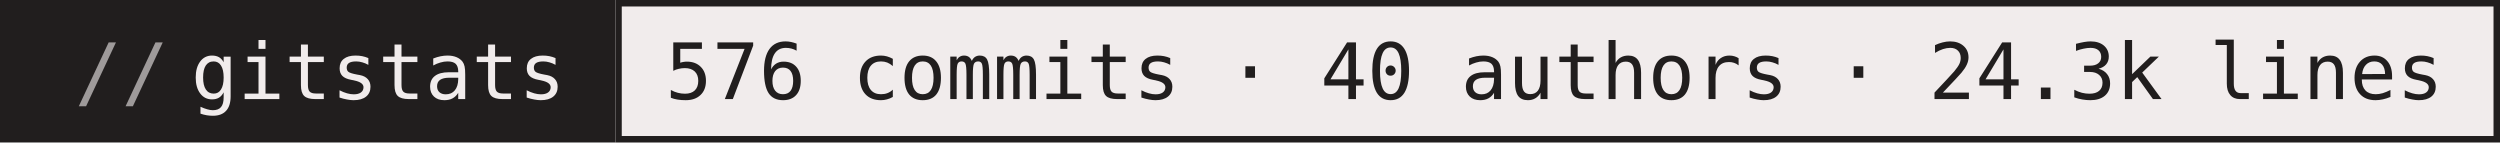
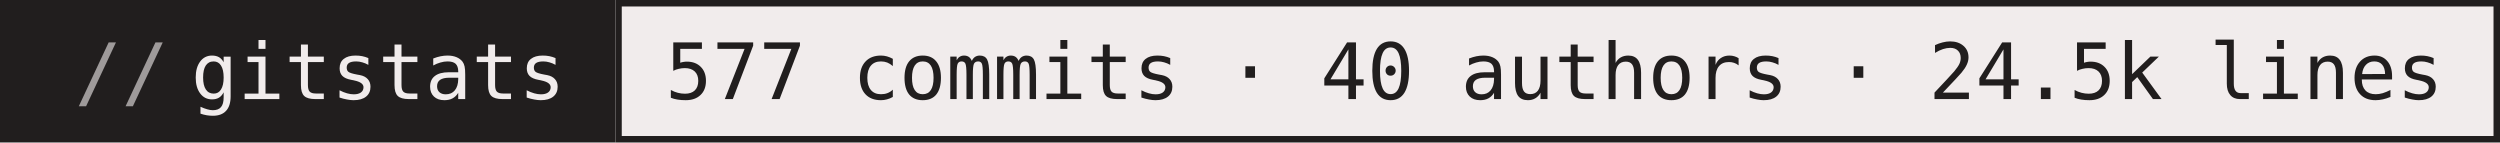
- <svg xmlns="http://www.w3.org/2000/svg" width="386" height="22" role="img" aria-label="gitstats: 576 commits · 40 authors · 24.3k lines">
+ <svg xmlns="http://www.w3.org/2000/svg" width="386" height="22" role="img" aria-label="gitstats: 577 commits · 40 authors · 24.5k lines">
  <g>
    <rect x="0" width="95" height="22" fill="#211e1e" />
    <rect x="95" width="291" height="22" fill="#f1ecec" />
    <rect x="95.5" y="0.5" width="290" height="21" fill="none" stroke="#211e1e" />
  </g>
  <g text-anchor="middle" font-family="IBM Plex Mono,JetBrains Mono,ui-monospace,SFMono-Regular,Menlo,Consolas,monospace" font-size="12" text-rendering="geometricPrecision">
    <text x="58.4" y="15.3" fill="#f1ecec" textLength="57.6">gitstats</text>
-     <text x="240.0" y="15.3" fill="#211e1e" textLength="273.6">576 commits · 40 authors · 24.3k lines</text>
+     <text x="240.0" y="15.3" fill="#211e1e" textLength="273.6">577 commits · 40 authors · 24.5k lines</text>
    <text x="18.8" y="15.3" fill="#9e9a9a">//</text>
  </g>
</svg>
